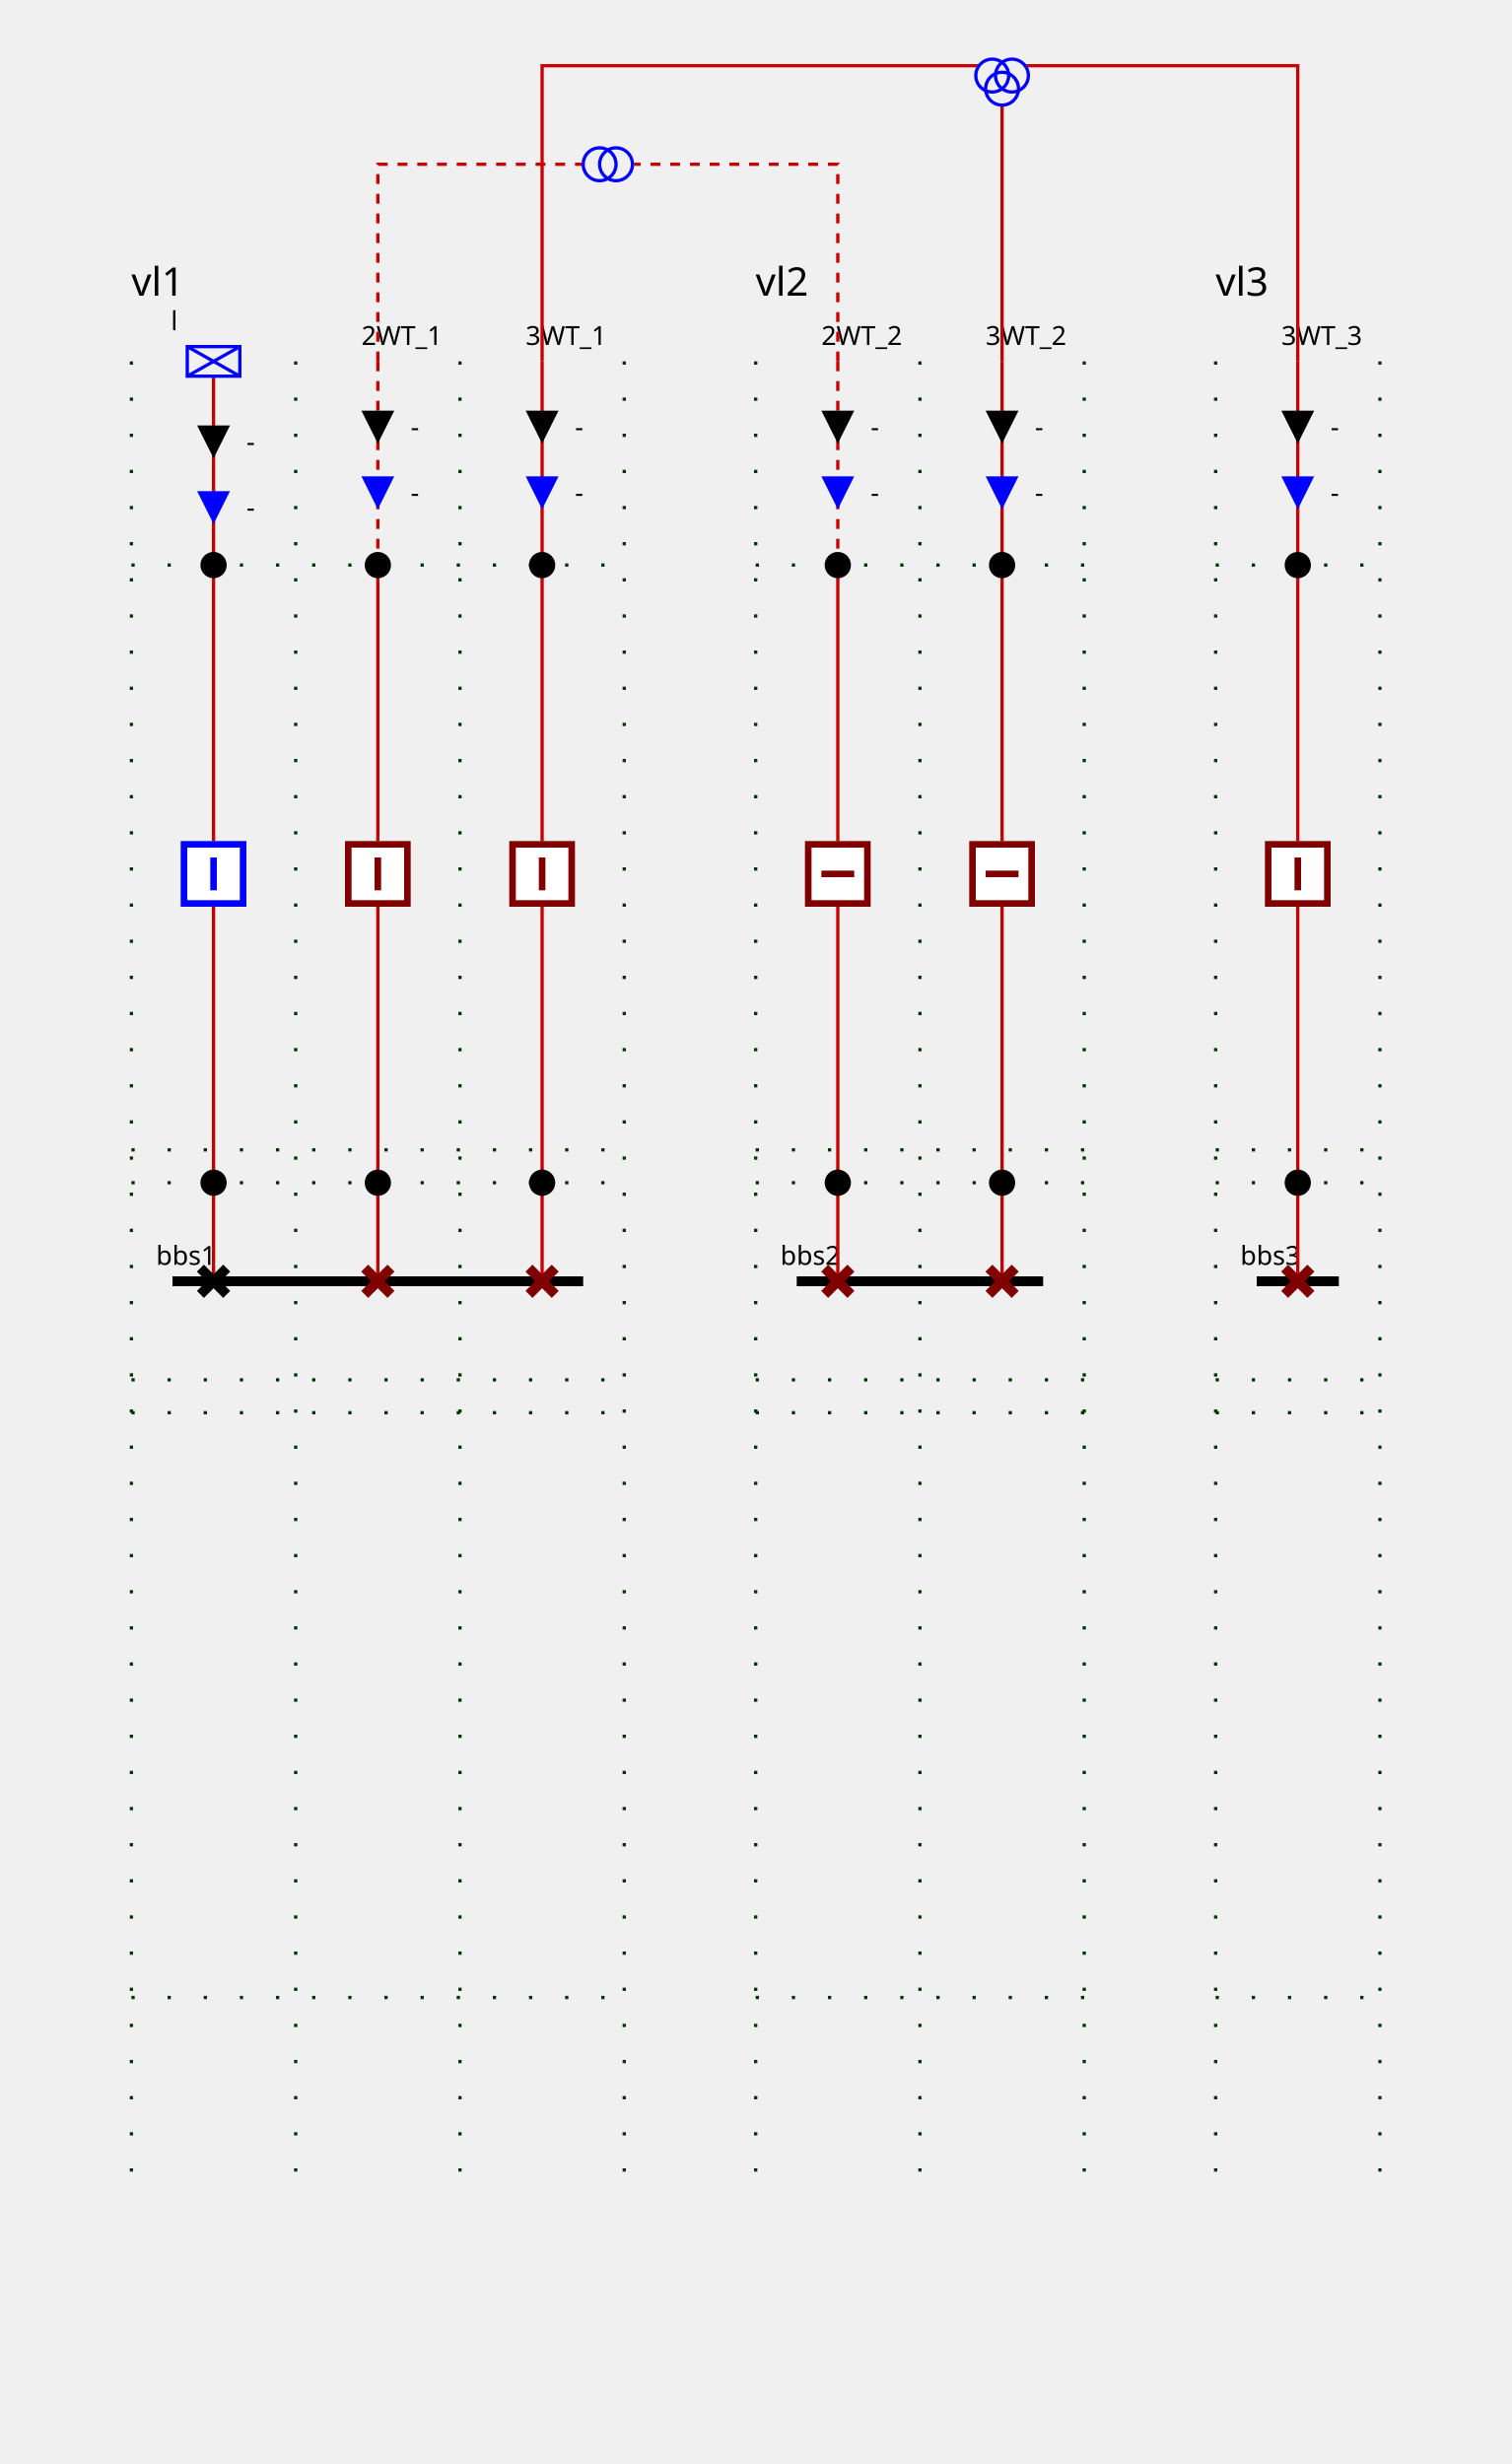
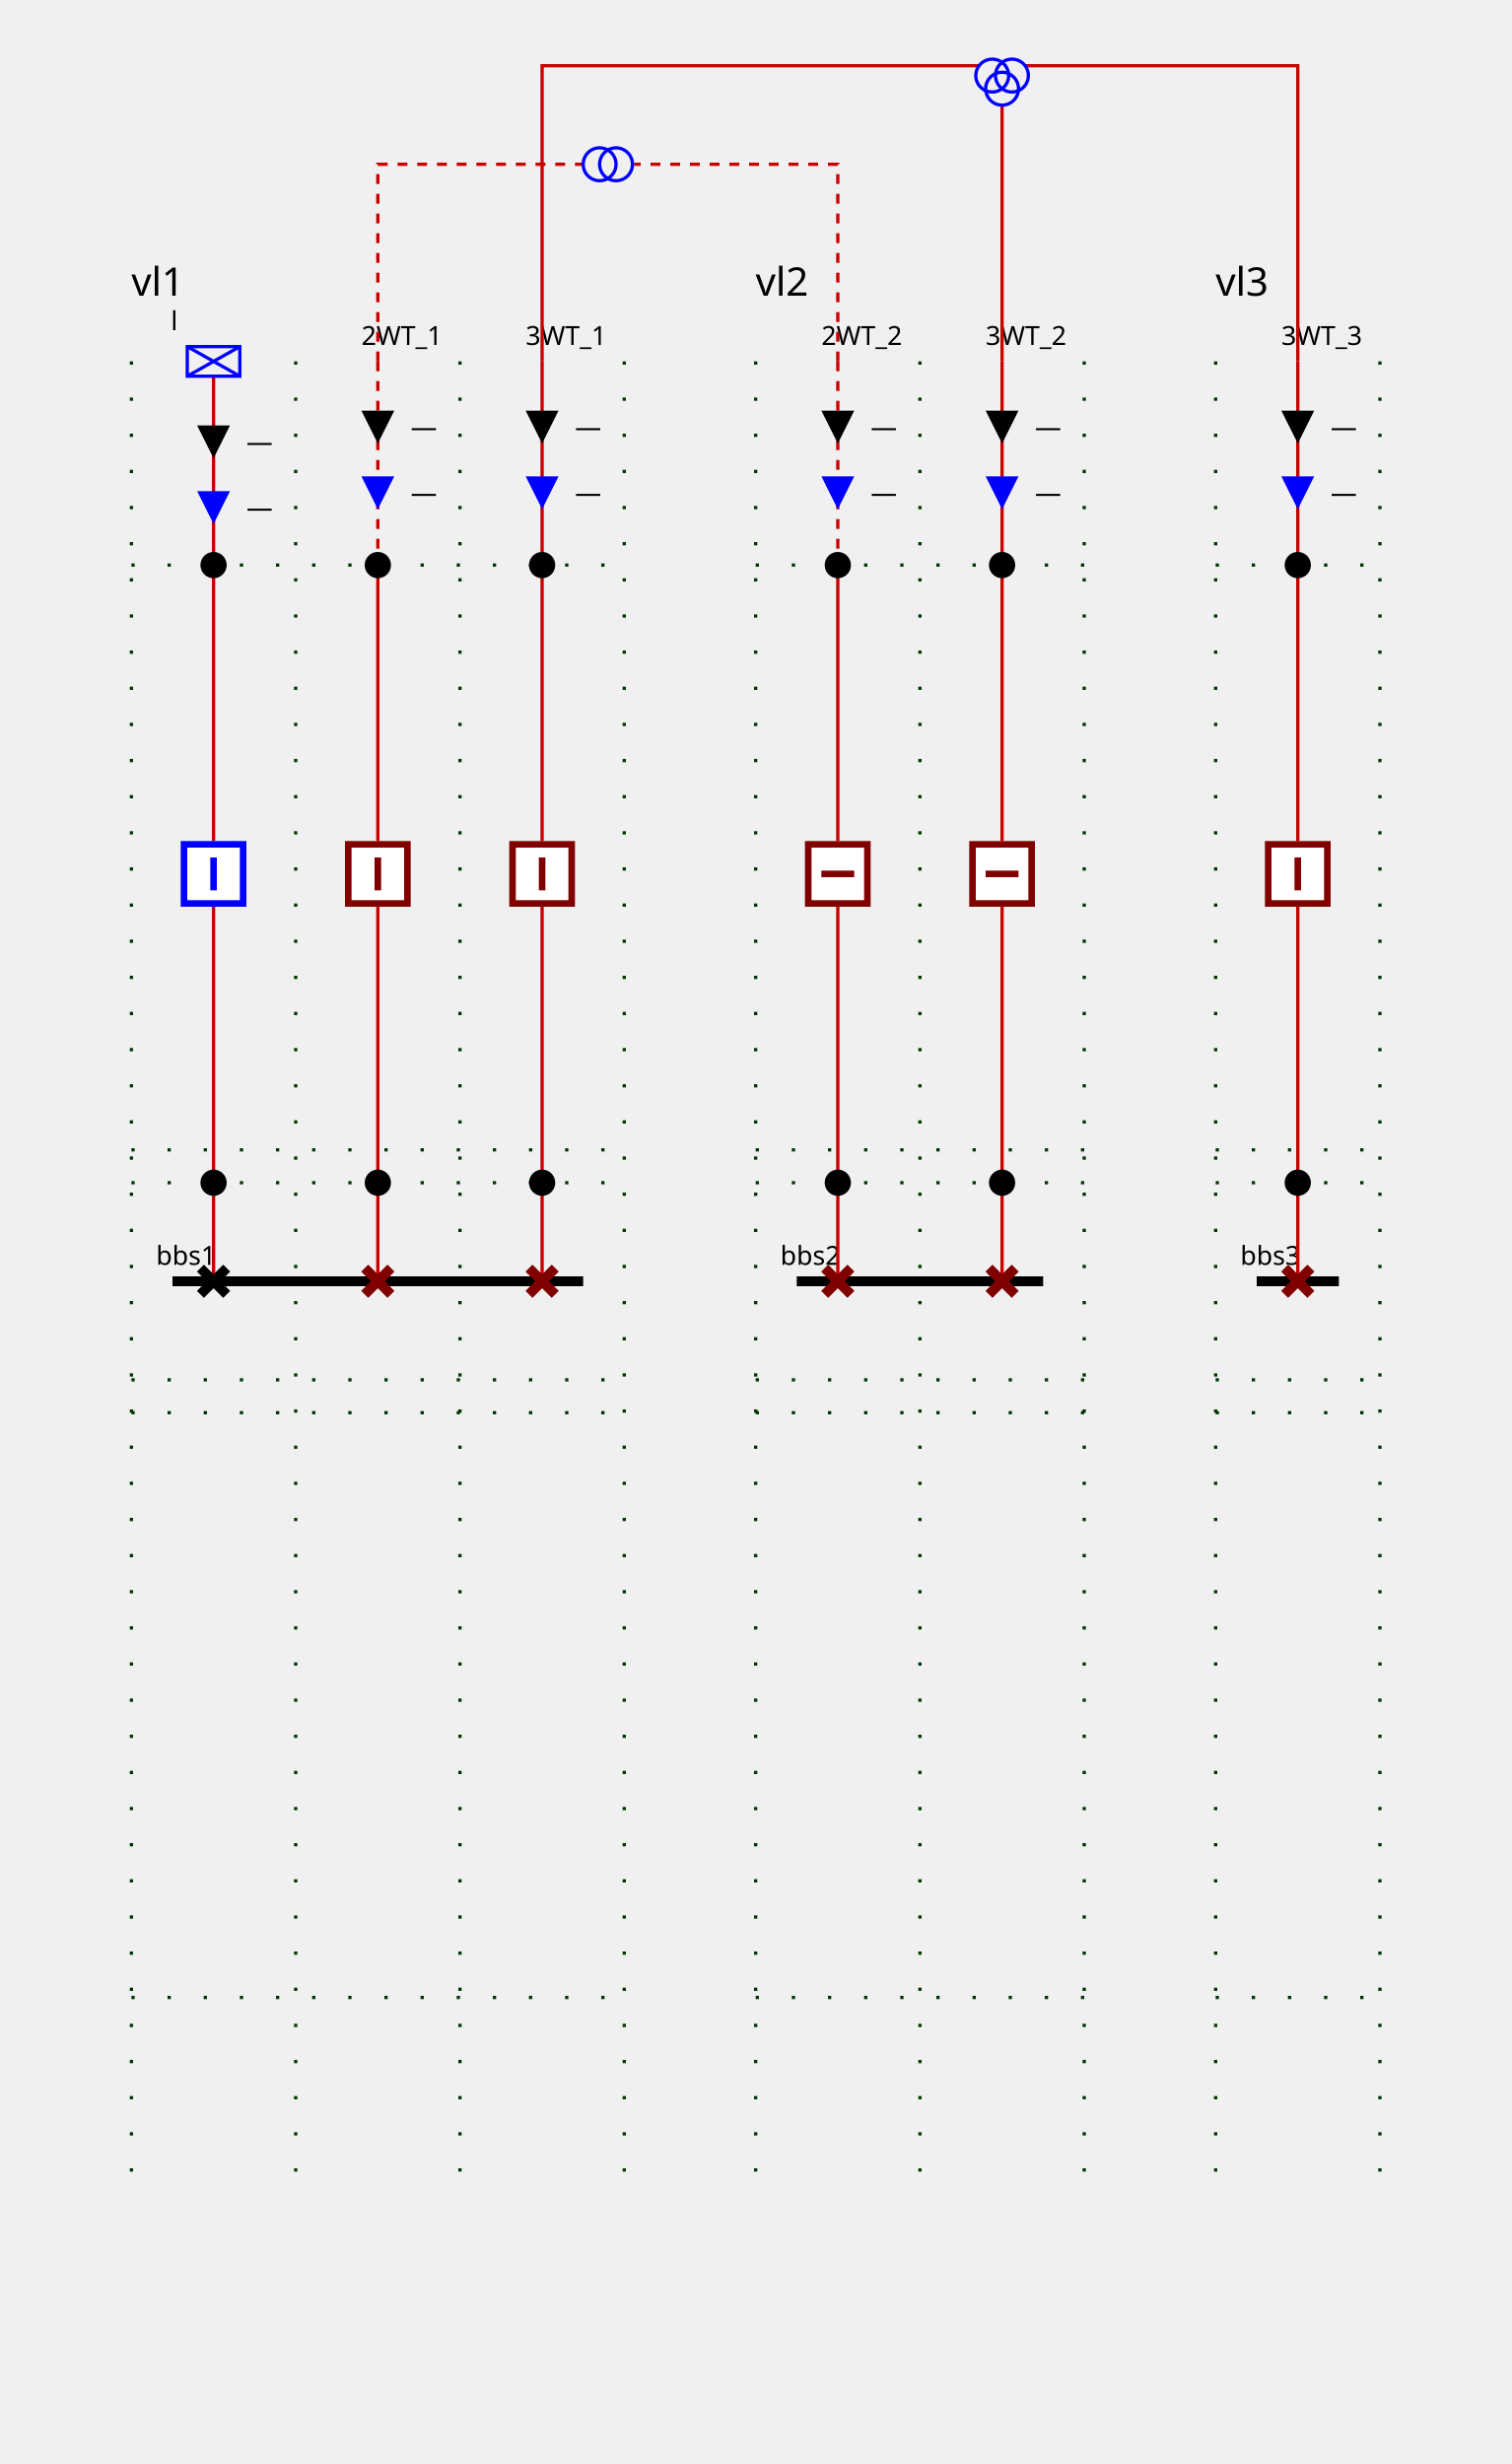
<svg xmlns="http://www.w3.org/2000/svg" height="750.0" viewBox="0 0 460.0 750.0" width="460.0">
  <style>
/* ----------------------------------------------------------------------- */
/* File: tautologies.css ------------------------------------------------- */
.sld-out .sld-arrow-in {visibility: hidden}
.sld-in .sld-arrow-out {visibility: hidden}
.sld-closed .sld-sw-open {visibility: hidden}
.sld-open .sld-sw-closed {visibility: hidden}
.sld-hidden-node {visibility: hidden}
.sld-top-feeder .sld-label {dominant-baseline: auto}
.sld-bottom-feeder .sld-label {dominant-baseline: hanging}
.sld-arrow-p .sld-label {dominant-baseline: middle}
.sld-arrow-q .sld-label {dominant-baseline: middle}
/* ----------------------------------------------------------------------- */
/* File: topologicalBaseVoltages.css ------------------------------------- */
.sld-disconnected {--sld-vl-color: #808080}
.sld-vl300to500-0 {--sld-vl-color: #FF0000}
.sld-vl300to500-1 {--sld-vl-color: #7F6C00}
.sld-vl300to500-2 {--sld-vl-color: #F6B2FF}
.sld-vl300to500-3 {--sld-vl-color: #996700}
.sld-vl300to500-4 {--sld-vl-color: #FF85EB}
.sld-vl300to500-5 {--sld-vl-color: #B25B00}
.sld-vl300to500-6 {--sld-vl-color: #FF59B5}
.sld-vl300to500-7 {--sld-vl-color: #CC4400}
.sld-vl300to500-8 {--sld-vl-color: #FF2C67}
.sld-vl300to500-9 {--sld-vl-color: #E52600}
.sld-vl180to300-0 {--sld-vl-color: #218B21}
.sld-vl180to300-1 {--sld-vl-color: #0D4940}
.sld-vl180to300-2 {--sld-vl-color: #DFDAB9}
.sld-vl180to300-3 {--sld-vl-color: #105640}
.sld-vl180to300-4 {--sld-vl-color: #C2CB92}
.sld-vl180to300-5 {--sld-vl-color: #14643C}
.sld-vl180to300-6 {--sld-vl-color: #95B66B}
.sld-vl180to300-7 {--sld-vl-color: #187036}
.sld-vl180to300-8 {--sld-vl-color: #5FA046}
.sld-vl180to300-9 {--sld-vl-color: #1C7E2D}
.sld-vl120to180-0 {--sld-vl-color: #00AFAE}
.sld-vl120to180-1 {--sld-vl-color: #000D58}
.sld-vl120to180-2 {--sld-vl-color: #B8E7B2}
.sld-vl120to180-3 {--sld-vl-color: #002169}
.sld-vl120to180-4 {--sld-vl-color: #85D993}
.sld-vl120to180-5 {--sld-vl-color: #003C7B}
.sld-vl120to180-6 {--sld-vl-color: #59CB8B}
.sld-vl120to180-7 {--sld-vl-color: #005C8C}
.sld-vl120to180-8 {--sld-vl-color: #2CBD94}
.sld-vl120to180-9 {--sld-vl-color: #00839E}
.sld-vl70to120-0 {--sld-vl-color: #CC5500}
.sld-vl70to120-1 {--sld-vl-color: #4A6600}
.sld-vl70to120-2 {--sld-vl-color: #EFB2DD}
.sld-vl70to120-3 {--sld-vl-color: #6E7A00}
.sld-vl70to120-4 {--sld-vl-color: #E685AE}
.sld-vl70to120-5 {--sld-vl-color: #8E8400}
.sld-vl70to120-6 {--sld-vl-color: #DD596B}
.sld-vl70to120-7 {--sld-vl-color: #A37B00}
.sld-vl70to120-8 {--sld-vl-color: #D4432C}
.sld-vl70to120-9 {--sld-vl-color: #B76B00}
.sld-vl50to70-0 {--sld-vl-color: #A020EF}
.sld-vl50to70-1 {--sld-vl-color: #7F0848}
.sld-vl50to70-2 {--sld-vl-color: #B7DBFE}
.sld-vl50to70-3 {--sld-vl-color: #960C6D}
.sld-vl50to70-4 {--sld-vl-color: #8DA6FE}
.sld-vl50to70-5 {--sld-vl-color: #AD109A}
.sld-vl50to70-6 {--sld-vl-color: #6F66FB}
.sld-vl50to70-7 {--sld-vl-color: #BC14C4}
.sld-vl50to70-8 {--sld-vl-color: #7F42F6}
.sld-vl50to70-9 {--sld-vl-color: #B11AD9}
.sld-vl30to50-0 {--sld-vl-color: #FF8290}
.sld-vl30to50-1 {--sld-vl-color: #7F6F41}
.sld-vl30to50-2 {--sld-vl-color: #F6D9FF}
.sld-vl30to50-3 {--sld-vl-color: #99784E}
.sld-vl30to50-4 {--sld-vl-color: #FFC3FB}
.sld-vl30to50-5 {--sld-vl-color: #B27D5B}
.sld-vl30to50-6 {--sld-vl-color: #FFADE3}
.sld-vl30to50-7 {--sld-vl-color: #CC7E68}
.sld-vl30to50-8 {--sld-vl-color: #FF97BF}
.sld-vl30to50-9 {--sld-vl-color: #E57B75}
.sld-vl0to30-0 {--sld-vl-color: #AAAE27}
.sld-vl0to30-1 {--sld-vl-color: #195B0F}
.sld-vl0to30-2 {--sld-vl-color: #EABABE}
.sld-vl0to30-3 {--sld-vl-color: #2D6C13}
.sld-vl0to30-4 {--sld-vl-color: #DDA193}
.sld-vl0to30-5 {--sld-vl-color: #477D17}
.sld-vl0to30-6 {--sld-vl-color: #CE9A6E}
.sld-vl0to30-7 {--sld-vl-color: #648D1C}
.sld-vl0to30-8 {--sld-vl-color: #BEA04A}
.sld-vl0to30-9 {--sld-vl-color: #869D22}
/* ----------------------------------------------------------------------- */
/* File : highlightLineStates.css ---------------------------------------- */
.sld-feeder-disconnected {stroke: black}
.sld-feeder-connected-disconnected {stroke-dasharray: 3,3}
.sld-feeder-disconnected-connected {stroke: black; stroke-dasharray: 3,3}
/* ----------------------------------------------------------------------- */
/* File : components.css ------------------------------------------------- */
/* Stroke black */
.sld-disconnector {stroke-width: 3; stroke: black; fill: none}
/* Stroke blue */
.sld-breaker {stroke-width: 2; stroke: blue; fill:white}
.sld-load-break-switch {stroke: blue; fill: white}
/* Stroke --sld-vl-color with fallback black */
.sld-bus-connection {fill: var(--sld-vl-color, black)}
.sld-cell-shape-flat .sld-bus-connection {visibility: hidden}
.sld-busbar-section {stroke: var(--sld-vl-color, black); stroke-width: 3; fill: none}
/* Stroke --sld-vl-color with fallback red */
.sld-wire {stroke: var(--sld-vl-color, #c80000); fill: none}
/* Stroke --sld-vl-color with fallback blue */
.sld-load {stroke: var(--sld-vl-color, blue); fill: none}
.sld-generator {stroke: var(--sld-vl-color, blue); fill: none}
.sld-two-wt {stroke: var(--sld-vl-color, blue); fill: none}
.sld-three-wt {stroke: var(--sld-vl-color, blue); fill: none}
.sld-winding {stroke: var(--sld-vl-color, blue); fill: none}
.sld-capacitor {stroke: var(--sld-vl-color, blue); fill: none}
.sld-inductor {stroke: var(--sld-vl-color, blue); fill: none}
.sld-pst {stroke: var(--sld-vl-color, blue); fill: none}
.sld-pst-arrow {stroke: black; fill: none}
.sld-svc {stroke: var(--sld-vl-color, blue); fill: none}
.sld-vsc {stroke: var(--sld-vl-color, blue); font-size: 7.43px; fill: none}
/* Stroke none &amp; fill: --sld-vl-color */
.sld-node-infos {stroke: none; fill: var(--sld-vl-color, black)}
/* Stroke none &amp; fill: black */
.sld-label {stroke: none; fill: black; font: 8px "Verdana"}
.sld-graph-label {stroke: none; fill: black; font: 12px "Verdana"}
.sld-node {stroke: none; fill: black}
.sld-flash {stroke: none; fill: black}
.sld-lock {stroke: none; fill: black}
/* Specific */
.sld-grid {stroke: #003700; stroke-dasharray: 1,10}
.sld-arrow-p {fill:black}
.sld-arrow-q {fill:blue}
.sld-frame {fill: var(--sld-background-color, transparent)}
/* Stroke maroon for fictitious switch */
.sld-breaker.sld-fictitious {stroke: maroon}
.sld-disconnector.sld-fictitious {stroke: maroon}
.sld-load-break-switch.sld-fictitious {stroke: maroon}
.sld-busbar-section.sld-fictitious {stroke: var(--sld-vl-color, #c80000); stroke-width: 1}

</style>
  <rect class="sld-frame" height="100%" width="100%" />
  <g>
    <g class="sld-grid" id="GRID_vl1">
      <line x1="40.0" x2="40.0" y1="110.0" y2="670.0" />
      <line x1="90.0" x2="90.0" y1="110.0" y2="670.0" />
      <line x1="140.0" x2="140.0" y1="110.0" y2="670.0" />
      <line x1="190.0" x2="190.0" y1="110.0" y2="670.0" />
      <line x1="40.0" x2="190.0" y1="360.0" y2="360.0" />
      <line x1="40.0" x2="190.0" y1="350.0" y2="350.0" />
      <line x1="40.0" x2="190.0" y1="172.0" y2="172.0" />
      <line x1="40.0" x2="190.0" y1="420.0" y2="420.0" />
      <line x1="40.0" x2="190.0" y1="430.0" y2="430.0" />
      <line x1="40.0" x2="190.0" y1="608.0" y2="608.0" />
    </g>
    <g class="sld-grid" id="GRID_vl2">
      <line x1="230.0" x2="230.0" y1="110.0" y2="670.0" />
      <line x1="280.0" x2="280.0" y1="110.0" y2="670.0" />
      <line x1="330.0" x2="330.0" y1="110.0" y2="670.0" />
      <line x1="230.0" x2="330.0" y1="360.0" y2="360.0" />
      <line x1="230.0" x2="330.0" y1="350.0" y2="350.0" />
      <line x1="230.0" x2="330.0" y1="172.0" y2="172.0" />
      <line x1="230.0" x2="330.0" y1="420.0" y2="420.0" />
      <line x1="230.0" x2="330.0" y1="430.0" y2="430.0" />
      <line x1="230.0" x2="330.0" y1="608.0" y2="608.0" />
    </g>
    <g class="sld-grid" id="GRID_vl3">
      <line x1="370.0" x2="370.0" y1="110.0" y2="670.0" />
      <line x1="420.0" x2="420.0" y1="110.0" y2="670.0" />
      <line x1="370.0" x2="420.0" y1="360.0" y2="360.0" />
      <line x1="370.0" x2="420.0" y1="350.0" y2="350.0" />
      <line x1="370.0" x2="420.0" y1="172.0" y2="172.0" />
      <line x1="370.0" x2="420.0" y1="420.0" y2="420.0" />
      <line x1="370.0" x2="420.0" y1="430.0" y2="430.0" />
      <line x1="370.0" x2="420.0" y1="608.0" y2="608.0" />
    </g>
    <g id="LABEL_VL_vl1">
      <text class="sld-graph-label" x="40.0" y="90.0">vl1</text>
    </g>
    <g class="sld-busbar-section sld-vl300to500-0" id="idbbs1" transform="translate(52.5,390.0)">
      <line x1="0" x2="125.0" y1="0" y2="0" />
      <text class="sld-label" id="bbs1_NW_LABEL" x="-5.0" y="-5.0">bbs1</text>
    </g>
    <g class="sld-extern-cell" id="idEXTERN_32_0">
      <g class="sld-wire sld-vl300to500-0" id="_95_vl1_95_d_95_INTERNAL_95_vl1_95_b">
        <polyline points="65.0,390.0,65.0,360.0" />
      </g>
      <g class="sld-wire sld-vl300to500-0" id="_95_vl1_95_INTERNAL_95_vl1_95_b_95_b">
        <polyline points="65.0,360.0,65.0,276.0" />
      </g>
      <g class="sld-wire sld-vl300to500-0" id="_95_vl1_95_b_95_INTERNAL_95_vl1_95_l">
        <polyline points="65.0,256.0,65.0,172.0" />
      </g>
      <g class="sld-wire sld-vl300to500-0" id="_95_vl1_95_INTERNAL_95_vl1_95_l_95_l">
        <polyline points="65.0,172.0,65.0,114.5" />
      </g>
      <g class="sld-arrow-p sld-in" id="idl_ARROW_ACTIVE" transform="translate(60.0,129.5)">
        <polygon class="sld-arrow-in" points="0,0 10,0 5,10" />
        <polygon class="sld-arrow-out" points="5,0 10,10 0,10" />
-         <text class="sld-label" x="15.0" y="5.0">-</text>
+         <text class="sld-label" x="15.0" y="5.0">—</text>
      </g>
      <g class="sld-arrow-q sld-in" id="idl_ARROW_REACTIVE" transform="translate(60.0,149.5)">
        <polygon class="sld-arrow-in" points="0,0 10,0 5,10" />
        <polygon class="sld-arrow-out" points="5,0 10,10 0,10" />
-         <text class="sld-label" x="15.0" y="5.0">-</text>
+         <text class="sld-label" x="15.0" y="5.0">—</text>
      </g>
      <g class="sld-disconnector sld-closed sld-vl300to500-0" id="idd" transform="translate(61.0,386.0)">
        <path class="sld-sw-closed" d="M0,0 8,8 M8,0 0,8" />
        <path class="sld-sw-open" d="M8,0 0,8" />
      </g>
      <g class="sld-node sld-fictitious sld-vl300to500-0" id="idINTERNAL_95_vl1_95_b" transform="translate(61.0,356.0)">
        <circle cx="4" cy="4" r="4" />
      </g>
      <g class="sld-breaker sld-closed sld-vl300to500-0" id="idb" transform="translate(55.0,256.0)">
        <path class="sld-sw-closed" d="M1,1 V19 H19 V1z M10,5 V15" />
        <path class="sld-sw-open" d="M1,1 V19 H19 V1z M5,10 H15" />
      </g>
      <g class="sld-node sld-fictitious sld-vl300to500-0" id="idINTERNAL_95_vl1_95_l" transform="translate(61.0,168.0)">
        <circle cx="4" cy="4" r="4" />
      </g>
      <g class="sld-load sld-top-feeder sld-vl300to500-0" id="idl" transform="translate(57.0,105.5)">
        <rect height="9" width="16" />
        <line x1="0" x2="16" y1="0" y2="9" />
        <line x1="16" x2="0" y1="0" y2="9" />
        <text class="sld-label" id="l_N_LABEL" x="-5.0" y="-5.0">l</text>
      </g>
    </g>
    <g class="sld-extern-cell" id="idEXTERN_32_1">
      <g class="sld-wire sld-vl300to500-0" id="_95_vl1_95_d2WT_95_1_95_INTERNAL_95_vl1_95_b2WT_95_1">
        <polyline points="115.0,390.0,115.0,360.0" />
      </g>
      <g class="sld-wire sld-vl300to500-0" id="_95_vl1_95_INTERNAL_95_vl1_95_b2WT_95_1_95_b2WT_95_1">
        <polyline points="115.0,360.0,115.0,276.0" />
      </g>
      <g class="sld-wire sld-vl300to500-0" id="_95_vl1_95_INTERNAL_95_vl1_95_2WT_95_ONE_95_b2WT_95_1">
        <polyline points="115.0,172.0,115.0,256.0" />
      </g>
      <g class="sld-wire sld-vl300to500-0 sld-feeder-connected-disconnected" id="_95_vl1_95_2WT_95_ONE_95_INTERNAL_95_vl1_95_2WT_95_ONE">
        <polyline points="115.0,110.0,115.0,172.0" />
      </g>
      <g class="sld-arrow-p sld-in" id="id2WT_95_ONE_ARROW_ACTIVE" transform="translate(110.0,125.0)">
        <polygon class="sld-arrow-in" points="0,0 10,0 5,10" />
        <polygon class="sld-arrow-out" points="5,0 10,10 0,10" />
-         <text class="sld-label" x="15.0" y="5.0">-</text>
+         <text class="sld-label" x="15.0" y="5.0">—</text>
      </g>
      <g class="sld-arrow-q sld-in" id="id2WT_95_ONE_ARROW_REACTIVE" transform="translate(110.0,145.0)">
        <polygon class="sld-arrow-in" points="0,0 10,0 5,10" />
        <polygon class="sld-arrow-out" points="5,0 10,10 0,10" />
-         <text class="sld-label" x="15.0" y="5.0">-</text>
+         <text class="sld-label" x="15.0" y="5.0">—</text>
      </g>
      <g class="sld-disconnector sld-closed sld-fictitious sld-vl300to500-0" id="idd2WT_95_1" transform="translate(111.0,386.0)">
        <path class="sld-sw-closed" d="M0,0 8,8 M8,0 0,8" />
        <path class="sld-sw-open" d="M8,0 0,8" />
      </g>
      <g class="sld-node sld-fictitious sld-vl300to500-0" id="idINTERNAL_95_vl1_95_b2WT_95_1" transform="translate(111.0,356.0)">
        <circle cx="4" cy="4" r="4" />
      </g>
      <g class="sld-breaker sld-closed sld-fictitious sld-vl300to500-0" id="idb2WT_95_1" transform="translate(105.0,256.0)">
        <path class="sld-sw-closed" d="M1,1 V19 H19 V1z M10,5 V15" />
        <path class="sld-sw-open" d="M1,1 V19 H19 V1z M5,10 H15" />
      </g>
      <g class="sld-node sld-fictitious sld-vl300to500-0" id="idINTERNAL_95_vl1_95_2WT_95_ONE" transform="translate(111.0,168.0)">
        <circle cx="4" cy="4" r="4" />
      </g>
      <g class="sld-top-feeder sld-vl300to500-0" id="id2WT_95_ONE" transform="translate(115.0,110.0)">
        <text class="sld-label" id="2WT_ONE_N_LABEL" x="-5.0" y="-5.0">2WT_1</text>
      </g>
    </g>
    <g class="sld-extern-cell" id="idEXTERN_32_2">
      <g class="sld-wire sld-vl300to500-0" id="_95_vl1_95_d3WT_95_1_95_INTERNAL_95_vl1_95_b3WT_95_1">
        <polyline points="165.0,390.0,165.0,360.0" />
      </g>
      <g class="sld-wire sld-vl300to500-0" id="_95_vl1_95_INTERNAL_95_vl1_95_b3WT_95_1_95_b3WT_95_1">
        <polyline points="165.0,360.0,165.0,276.0" />
      </g>
      <g class="sld-wire sld-vl300to500-0" id="_95_vl1_95_INTERNAL_95_vl1_95_3WT_95_ONE_95_b3WT_95_1">
        <polyline points="165.0,172.0,165.0,256.0" />
      </g>
      <g class="sld-wire sld-vl300to500-0" id="_95_vl1_95_3WT_95_ONE_95_INTERNAL_95_vl1_95_3WT_95_ONE">
        <polyline points="165.0,110.0,165.0,172.0" />
      </g>
      <g class="sld-arrow-p sld-in" id="id3WT_95_ONE_ARROW_ACTIVE" transform="translate(160.0,125.0)">
        <polygon class="sld-arrow-in" points="0,0 10,0 5,10" />
        <polygon class="sld-arrow-out" points="5,0 10,10 0,10" />
-         <text class="sld-label" x="15.0" y="5.0">-</text>
+         <text class="sld-label" x="15.0" y="5.0">—</text>
      </g>
      <g class="sld-arrow-q sld-in" id="id3WT_95_ONE_ARROW_REACTIVE" transform="translate(160.0,145.0)">
        <polygon class="sld-arrow-in" points="0,0 10,0 5,10" />
        <polygon class="sld-arrow-out" points="5,0 10,10 0,10" />
-         <text class="sld-label" x="15.0" y="5.0">-</text>
+         <text class="sld-label" x="15.0" y="5.0">—</text>
      </g>
      <g class="sld-disconnector sld-closed sld-fictitious sld-vl300to500-0" id="idd3WT_95_1" transform="translate(161.0,386.0)">
        <path class="sld-sw-closed" d="M0,0 8,8 M8,0 0,8" />
        <path class="sld-sw-open" d="M8,0 0,8" />
      </g>
      <g class="sld-node sld-fictitious sld-vl300to500-0" id="idINTERNAL_95_vl1_95_b3WT_95_1" transform="translate(161.0,356.0)">
        <circle cx="4" cy="4" r="4" />
      </g>
      <g class="sld-breaker sld-closed sld-fictitious sld-vl300to500-0" id="idb3WT_95_1" transform="translate(155.0,256.0)">
        <path class="sld-sw-closed" d="M1,1 V19 H19 V1z M10,5 V15" />
        <path class="sld-sw-open" d="M1,1 V19 H19 V1z M5,10 H15" />
      </g>
      <g class="sld-node sld-fictitious sld-vl300to500-0" id="idINTERNAL_95_vl1_95_3WT_95_ONE" transform="translate(161.0,168.0)">
        <circle cx="4" cy="4" r="4" />
      </g>
      <g class="sld-top-feeder sld-vl300to500-0" id="id3WT_95_ONE" transform="translate(165.0,110.0)">
        <text class="sld-label" id="3WT_ONE_N_LABEL" x="-5.0" y="-5.0">3WT_1</text>
      </g>
    </g>
    <g id="LABEL_VL_vl2">
      <text class="sld-graph-label" x="230.0" y="90.0">vl2</text>
    </g>
    <g class="sld-busbar-section sld-disconnected" id="idbbs2" transform="translate(242.5,390.0)">
      <line x1="0" x2="75.0" y1="0" y2="0" />
      <text class="sld-label" id="bbs2_NW_LABEL" x="-5.0" y="-5.0">bbs2</text>
    </g>
    <g class="sld-extern-cell" id="idEXTERN_32_0">
      <g class="sld-wire sld-disconnected" id="_95_vl2_95_d2WT_95_2_95_INTERNAL_95_vl2_95_b2WT_95_2">
        <polyline points="255.0,390.0,255.0,360.0" />
      </g>
      <g class="sld-wire sld-disconnected" id="_95_vl2_95_INTERNAL_95_vl2_95_b2WT_95_2_95_b2WT_95_2">
        <polyline points="255.0,360.0,255.0,276.0" />
      </g>
      <g class="sld-wire sld-disconnected" id="_95_vl2_95_INTERNAL_95_vl2_95_2WT_95_TWO_95_b2WT_95_2">
        <polyline points="255.0,172.0,255.0,256.0" />
      </g>
      <g class="sld-wire sld-disconnected sld-feeder-disconnected-connected" id="_95_vl2_95_2WT_95_TWO_95_INTERNAL_95_vl2_95_2WT_95_TWO">
        <polyline points="255.0,110.0,255.0,172.0" />
      </g>
      <g class="sld-arrow-p sld-in" id="id2WT_95_TWO_ARROW_ACTIVE" transform="translate(250.0,125.0)">
        <polygon class="sld-arrow-in" points="0,0 10,0 5,10" />
        <polygon class="sld-arrow-out" points="5,0 10,10 0,10" />
-         <text class="sld-label" x="15.0" y="5.0">-</text>
+         <text class="sld-label" x="15.0" y="5.0">—</text>
      </g>
      <g class="sld-arrow-q sld-in" id="id2WT_95_TWO_ARROW_REACTIVE" transform="translate(250.0,145.0)">
        <polygon class="sld-arrow-in" points="0,0 10,0 5,10" />
        <polygon class="sld-arrow-out" points="5,0 10,10 0,10" />
-         <text class="sld-label" x="15.0" y="5.0">-</text>
+         <text class="sld-label" x="15.0" y="5.0">—</text>
      </g>
      <g class="sld-disconnector sld-closed sld-fictitious sld-disconnected" id="idd2WT_95_2" transform="translate(251.0,386.0)">
        <path class="sld-sw-closed" d="M0,0 8,8 M8,0 0,8" />
        <path class="sld-sw-open" d="M8,0 0,8" />
      </g>
      <g class="sld-node sld-fictitious sld-disconnected" id="idINTERNAL_95_vl2_95_b2WT_95_2" transform="translate(251.0,356.0)">
        <circle cx="4" cy="4" r="4" />
      </g>
      <g class="sld-breaker sld-open sld-fictitious sld-disconnected" id="idb2WT_95_2" transform="translate(245.0,256.0)">
        <path class="sld-sw-closed" d="M1,1 V19 H19 V1z M10,5 V15" />
        <path class="sld-sw-open" d="M1,1 V19 H19 V1z M5,10 H15" />
      </g>
      <g class="sld-node sld-fictitious sld-disconnected" id="idINTERNAL_95_vl2_95_2WT_95_TWO" transform="translate(251.0,168.0)">
        <circle cx="4" cy="4" r="4" />
      </g>
      <g class="sld-top-feeder sld-disconnected" id="id2WT_95_TWO" transform="translate(255.0,110.0)">
        <text class="sld-label" id="2WT_TWO_N_LABEL" x="-5.0" y="-5.0">2WT_2</text>
      </g>
    </g>
    <g class="sld-extern-cell" id="idEXTERN_32_1">
      <g class="sld-wire sld-disconnected" id="_95_vl2_95_d3WT_95_2_95_INTERNAL_95_vl2_95_b3WT_95_2">
        <polyline points="305.0,390.0,305.0,360.0" />
      </g>
      <g class="sld-wire sld-disconnected" id="_95_vl2_95_INTERNAL_95_vl2_95_b3WT_95_2_95_b3WT_95_2">
        <polyline points="305.0,360.0,305.0,276.0" />
      </g>
      <g class="sld-wire sld-disconnected" id="_95_vl2_95_INTERNAL_95_vl2_95_3WT_95_TWO_95_b3WT_95_2">
        <polyline points="305.0,172.0,305.0,256.0" />
      </g>
      <g class="sld-wire sld-disconnected sld-feeder-disconnected" id="_95_vl2_95_3WT_95_TWO_95_INTERNAL_95_vl2_95_3WT_95_TWO">
        <polyline points="305.0,110.0,305.0,172.0" />
      </g>
      <g class="sld-arrow-p sld-in" id="id3WT_95_TWO_ARROW_ACTIVE" transform="translate(300.0,125.0)">
        <polygon class="sld-arrow-in" points="0,0 10,0 5,10" />
        <polygon class="sld-arrow-out" points="5,0 10,10 0,10" />
-         <text class="sld-label" x="15.0" y="5.0">-</text>
+         <text class="sld-label" x="15.0" y="5.0">—</text>
      </g>
      <g class="sld-arrow-q sld-in" id="id3WT_95_TWO_ARROW_REACTIVE" transform="translate(300.0,145.0)">
        <polygon class="sld-arrow-in" points="0,0 10,0 5,10" />
        <polygon class="sld-arrow-out" points="5,0 10,10 0,10" />
-         <text class="sld-label" x="15.0" y="5.0">-</text>
+         <text class="sld-label" x="15.0" y="5.0">—</text>
      </g>
      <g class="sld-disconnector sld-closed sld-fictitious sld-disconnected" id="idd3WT_95_2" transform="translate(301.0,386.0)">
        <path class="sld-sw-closed" d="M0,0 8,8 M8,0 0,8" />
        <path class="sld-sw-open" d="M8,0 0,8" />
      </g>
      <g class="sld-node sld-fictitious sld-disconnected" id="idINTERNAL_95_vl2_95_b3WT_95_2" transform="translate(301.0,356.0)">
        <circle cx="4" cy="4" r="4" />
      </g>
      <g class="sld-breaker sld-open sld-fictitious sld-disconnected" id="idb3WT_95_2" transform="translate(295.0,256.0)">
        <path class="sld-sw-closed" d="M1,1 V19 H19 V1z M10,5 V15" />
        <path class="sld-sw-open" d="M1,1 V19 H19 V1z M5,10 H15" />
      </g>
      <g class="sld-node sld-fictitious sld-disconnected" id="idINTERNAL_95_vl2_95_3WT_95_TWO" transform="translate(301.0,168.0)">
        <circle cx="4" cy="4" r="4" />
      </g>
      <g class="sld-top-feeder sld-disconnected" id="id3WT_95_TWO" transform="translate(305.0,110.0)">
        <text class="sld-label" id="3WT_TWO_N_LABEL" x="-5.0" y="-5.0">3WT_2</text>
      </g>
    </g>
    <g id="LABEL_VL_vl3">
      <text class="sld-graph-label" x="370.0" y="90.0">vl3</text>
    </g>
    <g class="sld-busbar-section sld-vl50to70-0" id="idbbs3" transform="translate(382.5,390.0)">
      <line x1="0" x2="25.0" y1="0" y2="0" />
      <text class="sld-label" id="bbs3_NW_LABEL" x="-5.0" y="-5.0">bbs3</text>
    </g>
    <g class="sld-extern-cell" id="idEXTERN_32_0">
      <g class="sld-wire sld-vl50to70-0" id="_95_vl3_95_d3WT_95_3_95_INTERNAL_95_vl3_95_b3WT_95_3">
        <polyline points="395.0,390.0,395.0,360.0" />
      </g>
      <g class="sld-wire sld-vl50to70-0" id="_95_vl3_95_INTERNAL_95_vl3_95_b3WT_95_3_95_b3WT_95_3">
        <polyline points="395.0,360.0,395.0,276.0" />
      </g>
      <g class="sld-wire sld-vl50to70-0" id="_95_vl3_95_INTERNAL_95_vl3_95_3WT_95_THREE_95_b3WT_95_3">
        <polyline points="395.0,172.0,395.0,256.0" />
      </g>
      <g class="sld-wire sld-vl50to70-0" id="_95_vl3_95_3WT_95_THREE_95_INTERNAL_95_vl3_95_3WT_95_THREE">
        <polyline points="395.0,110.0,395.0,172.0" />
      </g>
      <g class="sld-arrow-p sld-in" id="id3WT_95_THREE_ARROW_ACTIVE" transform="translate(390.0,125.0)">
        <polygon class="sld-arrow-in" points="0,0 10,0 5,10" />
        <polygon class="sld-arrow-out" points="5,0 10,10 0,10" />
-         <text class="sld-label" x="15.0" y="5.0">-</text>
+         <text class="sld-label" x="15.0" y="5.0">—</text>
      </g>
      <g class="sld-arrow-q sld-in" id="id3WT_95_THREE_ARROW_REACTIVE" transform="translate(390.0,145.0)">
        <polygon class="sld-arrow-in" points="0,0 10,0 5,10" />
        <polygon class="sld-arrow-out" points="5,0 10,10 0,10" />
-         <text class="sld-label" x="15.0" y="5.0">-</text>
+         <text class="sld-label" x="15.0" y="5.0">—</text>
      </g>
      <g class="sld-disconnector sld-closed sld-fictitious sld-vl50to70-0" id="idd3WT_95_3" transform="translate(391.0,386.0)">
        <path class="sld-sw-closed" d="M0,0 8,8 M8,0 0,8" />
        <path class="sld-sw-open" d="M8,0 0,8" />
      </g>
      <g class="sld-node sld-fictitious sld-vl50to70-0" id="idINTERNAL_95_vl3_95_b3WT_95_3" transform="translate(391.0,356.0)">
        <circle cx="4" cy="4" r="4" />
      </g>
      <g class="sld-breaker sld-closed sld-fictitious sld-vl50to70-0" id="idb3WT_95_3" transform="translate(385.0,256.0)">
        <path class="sld-sw-closed" d="M1,1 V19 H19 V1z M10,5 V15" />
        <path class="sld-sw-open" d="M1,1 V19 H19 V1z M5,10 H15" />
      </g>
      <g class="sld-node sld-fictitious sld-vl50to70-0" id="idINTERNAL_95_vl3_95_3WT_95_THREE" transform="translate(391.0,168.0)">
        <circle cx="4" cy="4" r="4" />
      </g>
      <g class="sld-top-feeder sld-vl50to70-0" id="id3WT_95_THREE" transform="translate(395.0,110.0)">
        <text class="sld-label" id="3WT_THREE_N_LABEL" x="-5.0" y="-5.0">3WT_3</text>
      </g>
    </g>
    <g class="sld-wire sld-vl300to500-0 sld-feeder-connected-disconnected" id="idEDGE_95_2WT_95_ONE">
      <polyline points="115.0,110.0,115.0,50.0,177.0,50.0" />
    </g>
    <g class="sld-wire sld-disconnected sld-feeder-disconnected-connected" id="idEDGE_95_2WT_95_TWO">
      <polyline points="255.0,110.0,255.0,50.0,193.0,50.0" />
    </g>
    <g class="sld-wire sld-vl300to500-0" id="idEDGE_95_3WT_95_ONE">
      <polyline points="165.0,110.0,165.0,20.0,298.0,20.0" />
    </g>
    <g class="sld-wire sld-disconnected sld-feeder-disconnected" id="idEDGE_95_3WT_95_TWO">
      <polyline points="305.0,110.0,305.0,32.0" />
    </g>
    <g class="sld-wire sld-vl50to70-0" id="idEDGE_95_3WT_95_THREE">
      <polyline points="395.0,110.0,395.0,20.0,312.0,20.0" />
    </g>
    <g class="sld-two-wt sld-fictitious" id="id2WT" transform="translate(180.0,42.5)">
      <circle class="sld-vl300to500-0 sld-winding" cx="5" cy="10" r="5" transform="rotate(90.0,5.0,7.5)" />
      <circle class="sld-disconnected sld-winding" cx="5" cy="5" r="5" transform="rotate(90.0,5.0,7.5)" />
    </g>
    <g class="sld-three-wt sld-fictitious" id="id3WT" transform="translate(297.0,8.0)">
      <circle class="sld-vl300to500-0 sld-winding" cx="5" cy="15" r="5" />
      <circle class="sld-vl50to70-0 sld-winding" cx="11" cy="15" r="5" />
      <circle class="sld-disconnected sld-winding" cx="8" cy="19" r="5" />
    </g>
  </g>
</svg>
